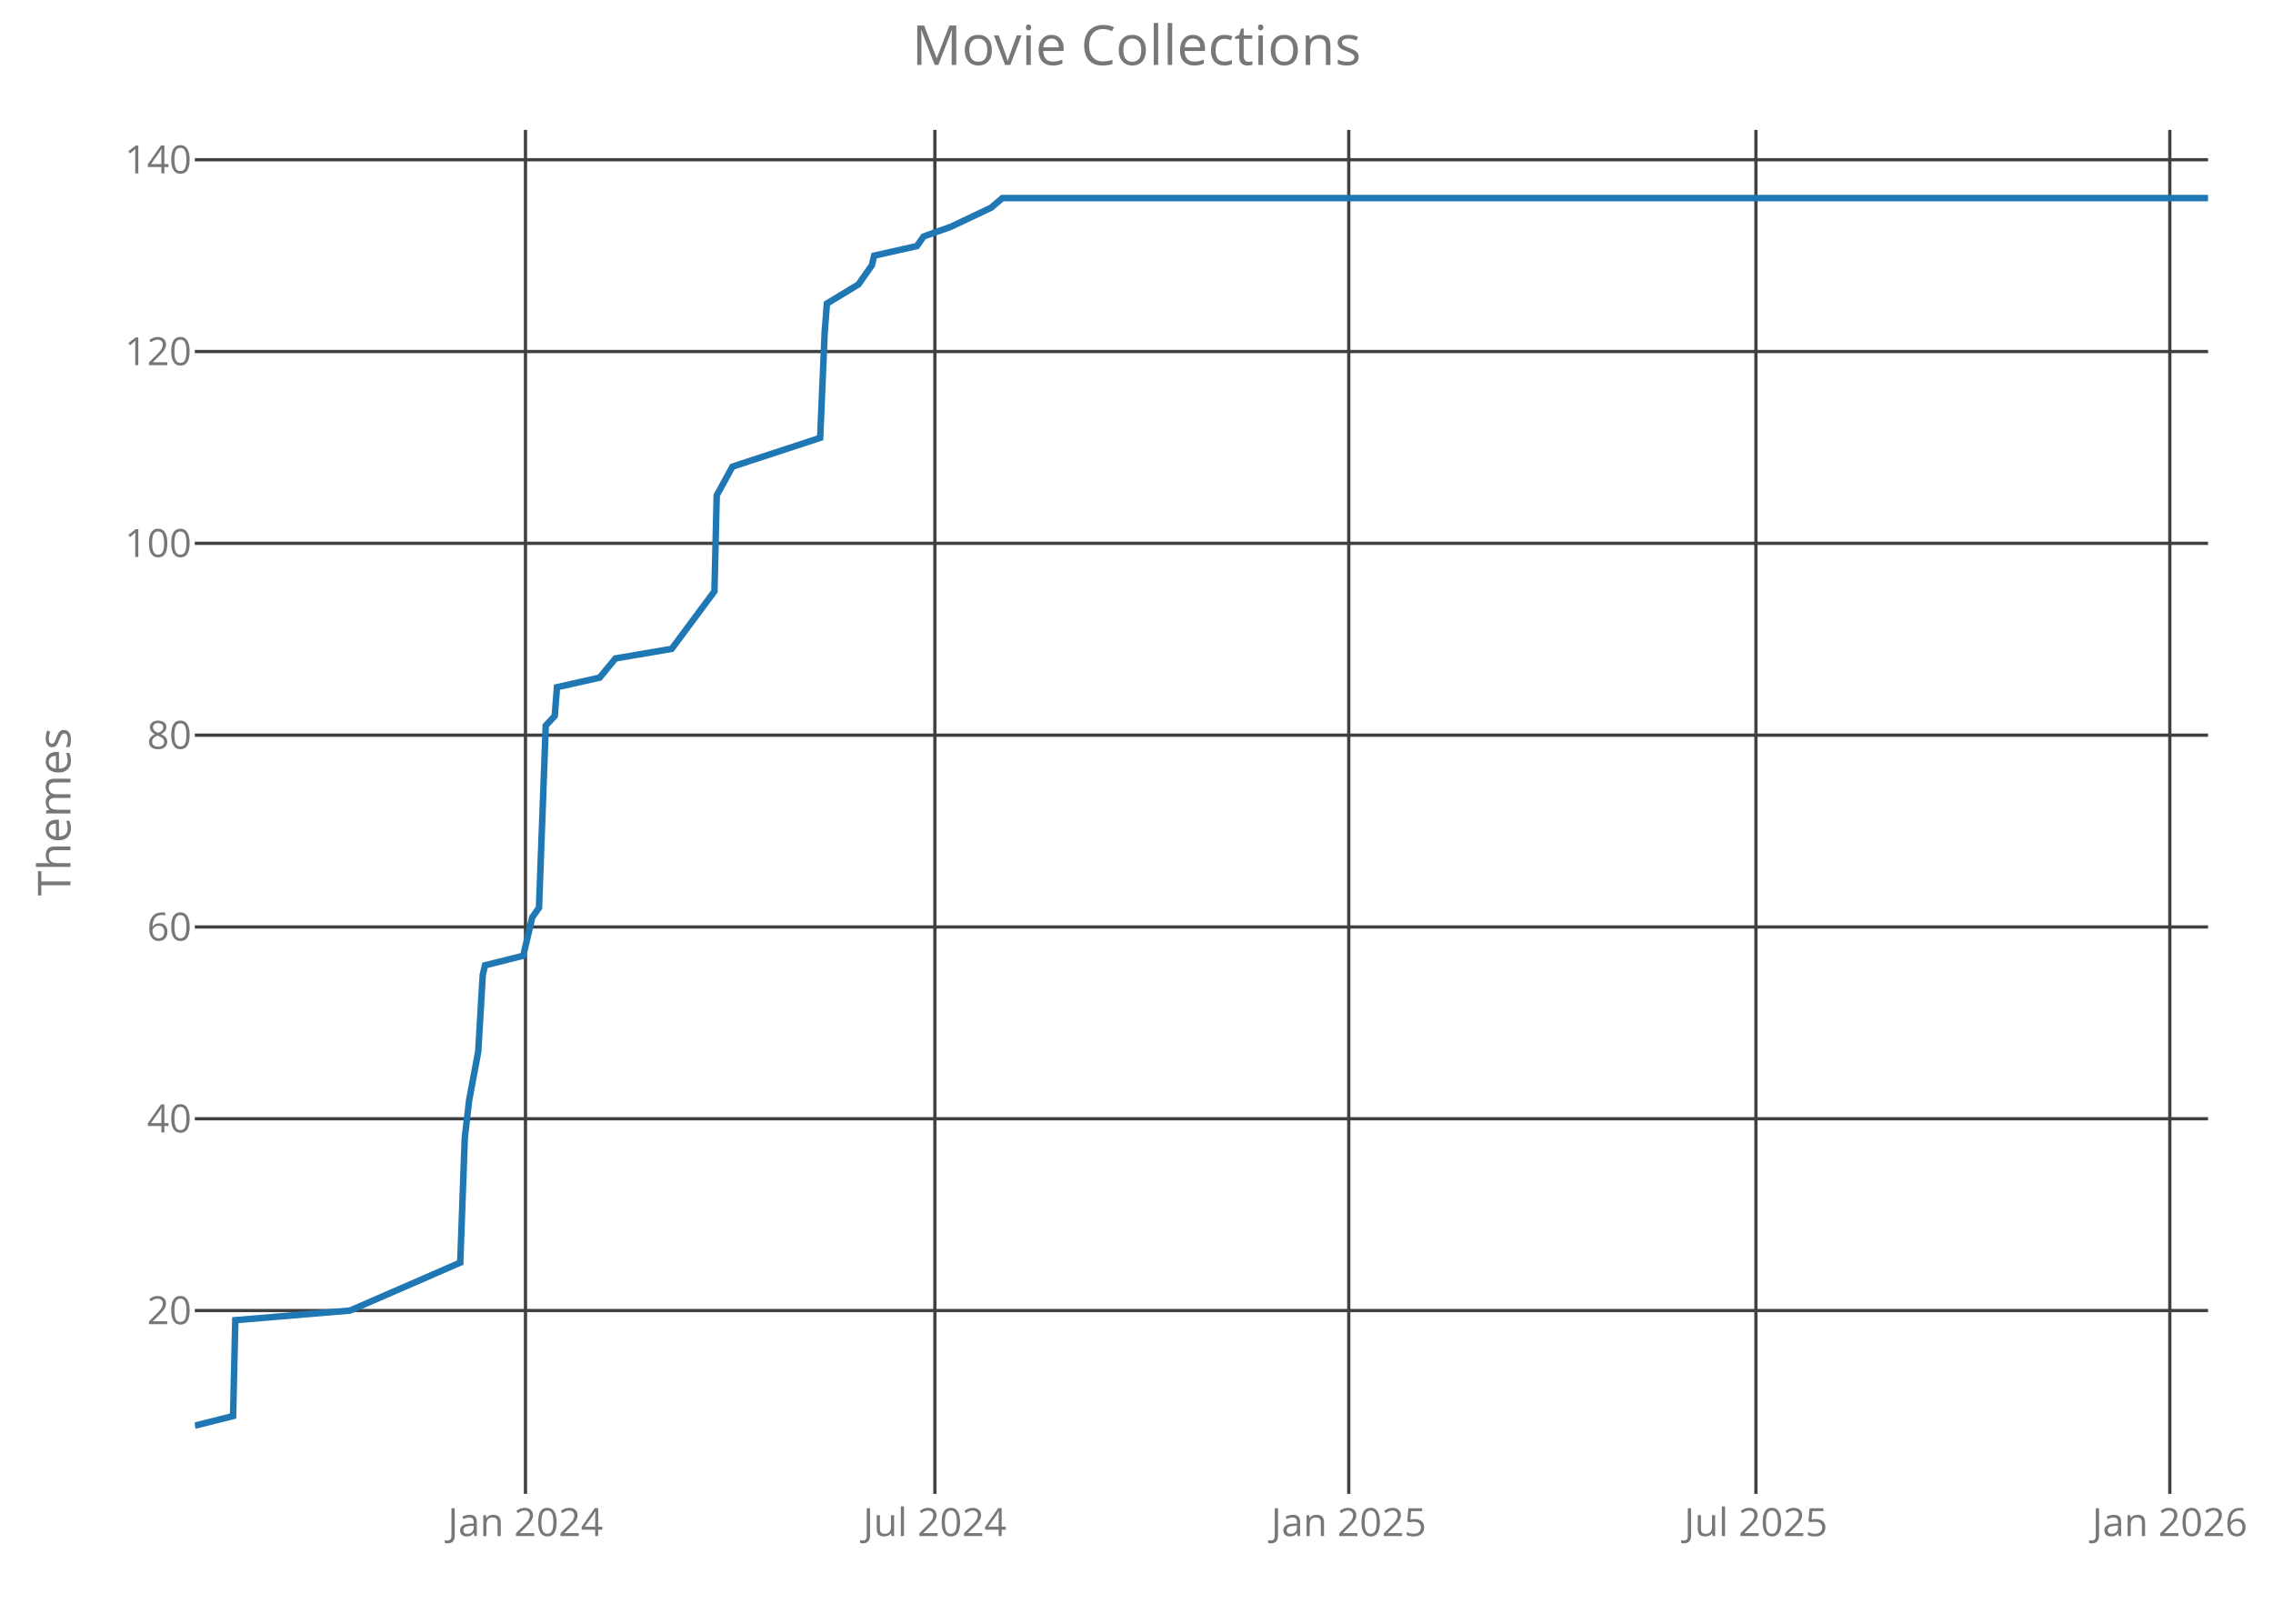
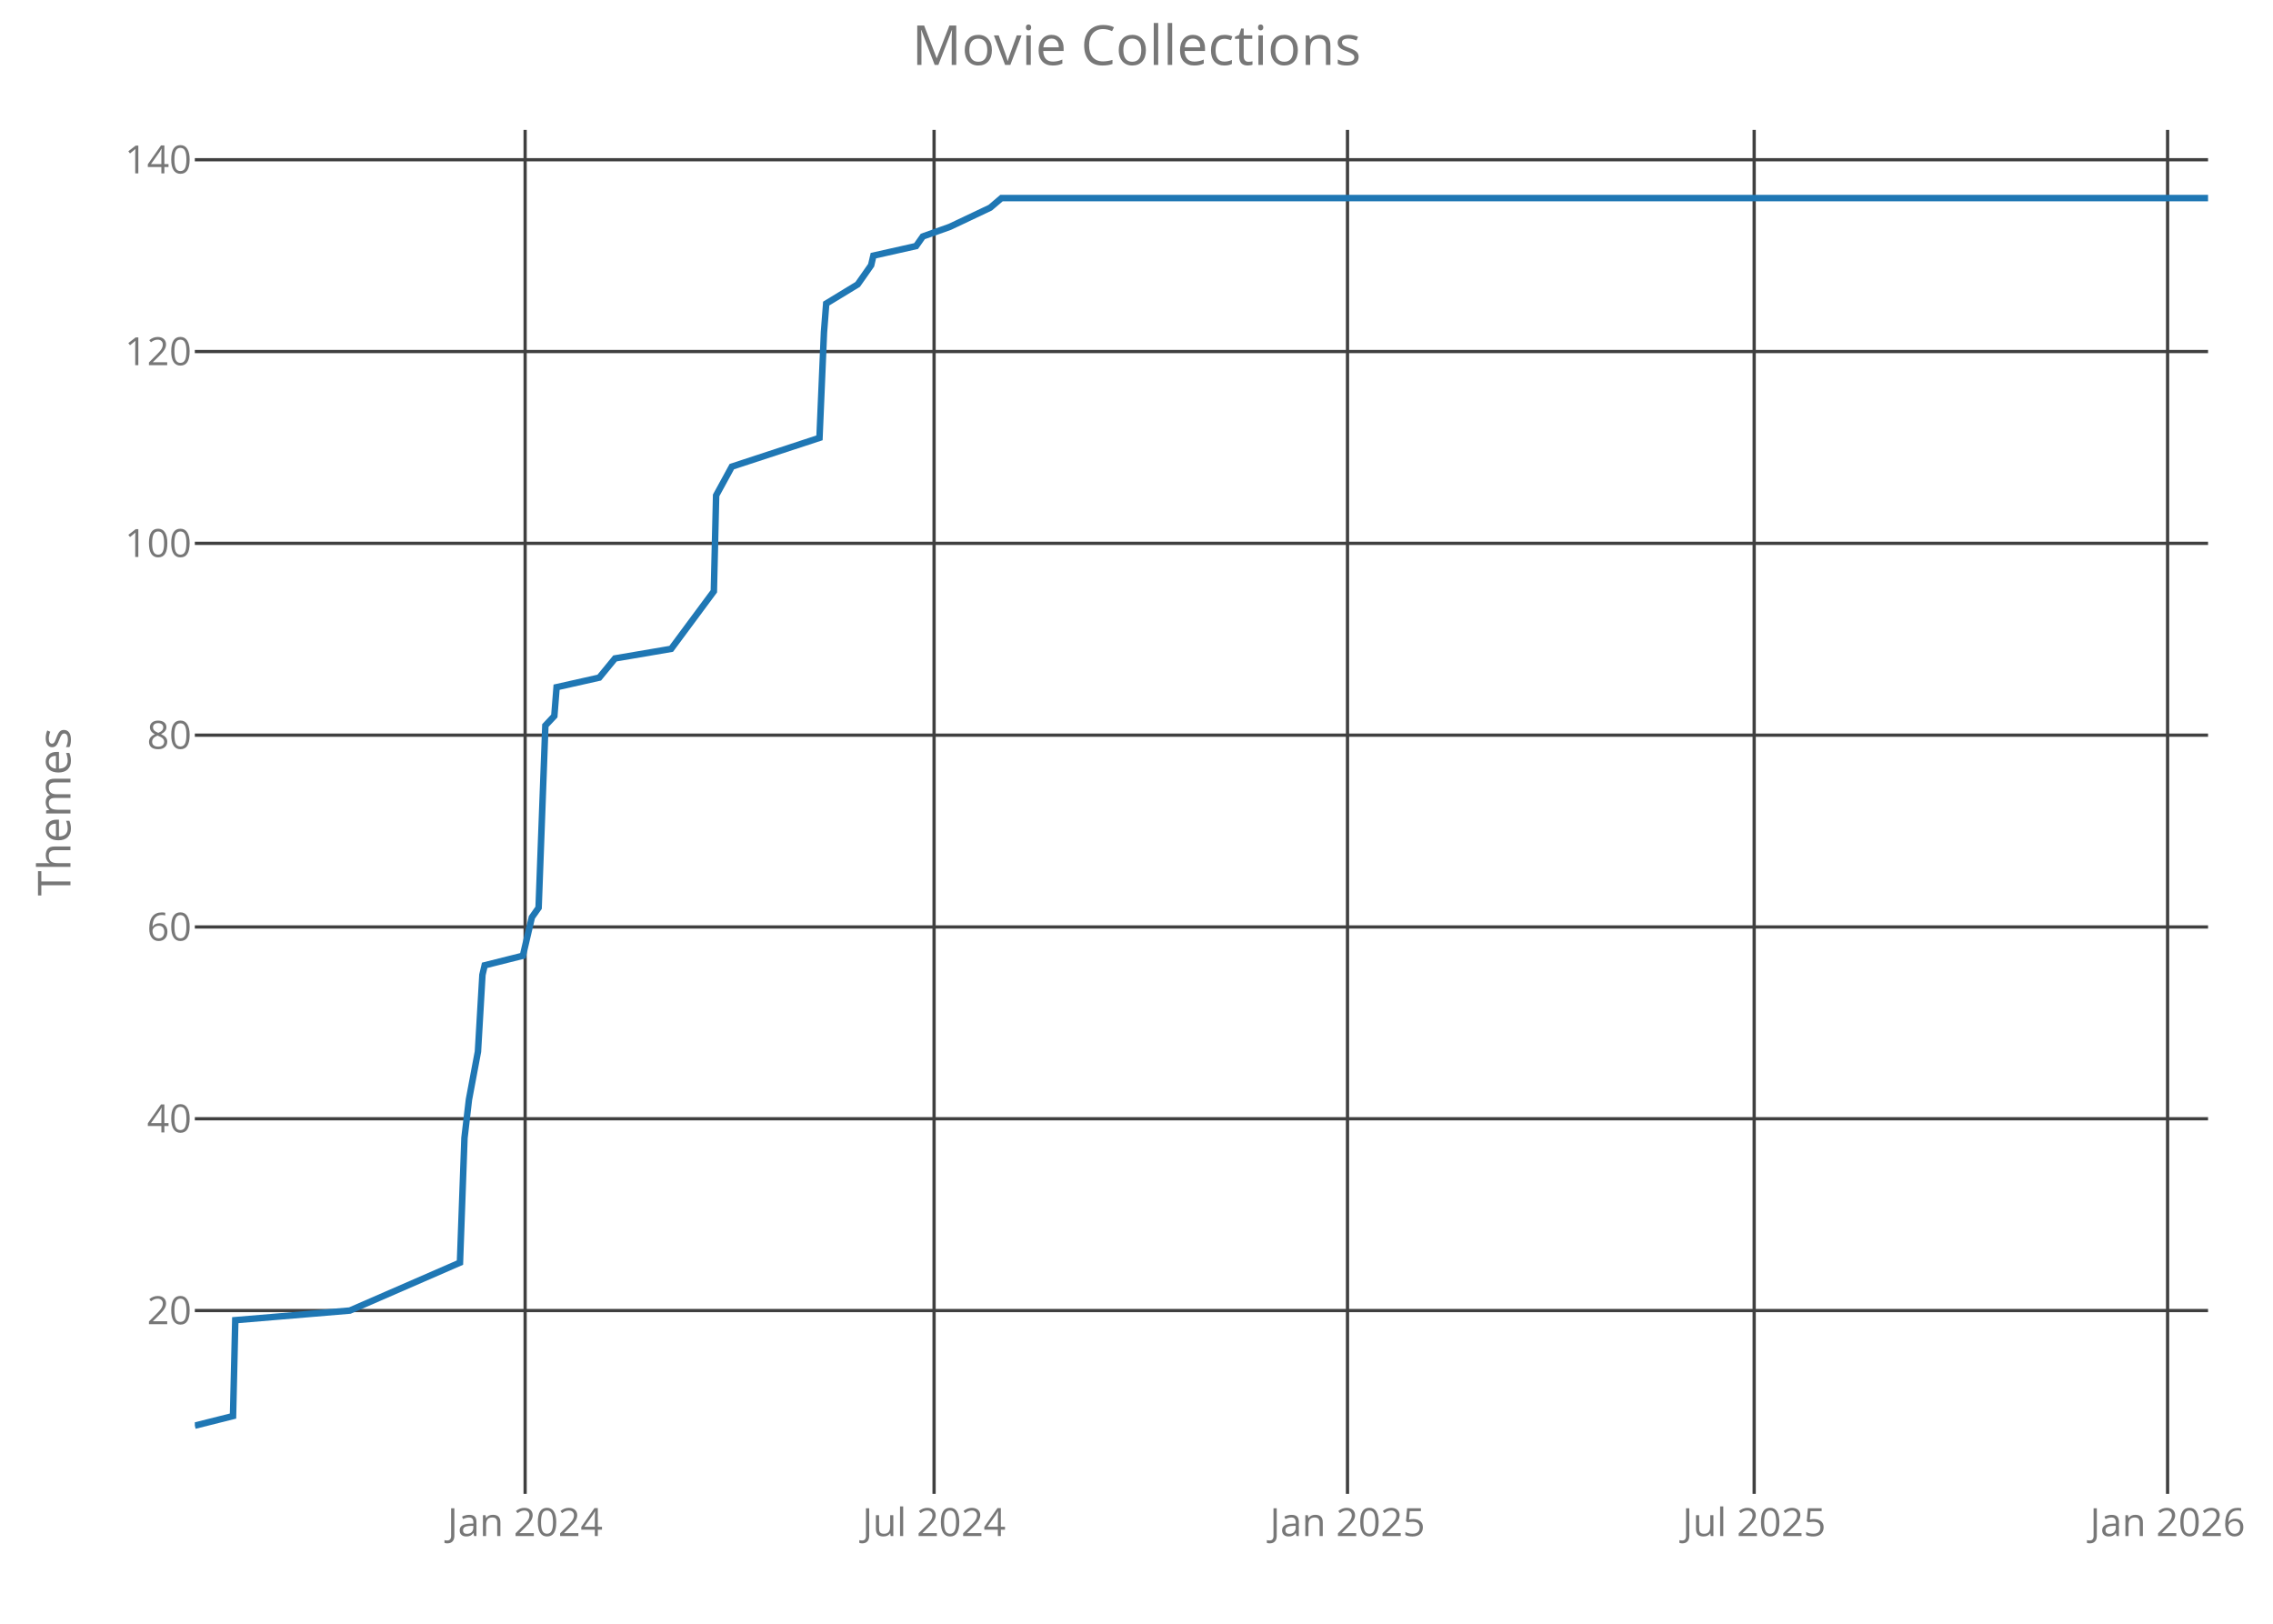
<svg xmlns="http://www.w3.org/2000/svg" class="main-svg" width="700" height="500" style="" viewBox="0 0 700 500">
  <rect x="0" y="0" width="700" height="500" style="fill: rgb(0, 0, 0); fill-opacity: 0;" />
-   <defs id="defs-918ad4">
+   <defs id="defs-4bde86">
    <g class="clips">
-       <clipPath id="clip918ad4xyplot" class="plotclip">
+       <clipPath id="clip4bde86xyplot" class="plotclip">
        <rect width="620" height="420" />
      </clipPath>
-       <clipPath class="axesclip" id="clip918ad4x">
+       <clipPath class="axesclip" id="clip4bde86x">
        <rect x="60" y="0" width="620" height="500" />
      </clipPath>
-       <clipPath class="axesclip" id="clip918ad4y">
+       <clipPath class="axesclip" id="clip4bde86y">
        <rect x="0" y="40" width="700" height="420" />
      </clipPath>
-       <clipPath class="axesclip" id="clip918ad4xy">
+       <clipPath class="axesclip" id="clip4bde86xy">
        <rect x="60" y="40" width="620" height="420" />
      </clipPath>
    </g>
    <g class="gradients" />
  </defs>
  <g class="bglayer">
    <rect class="bg" x="60" y="40" width="620" height="420" style="fill: rgb(0, 0, 0); fill-opacity: 0; stroke-width: 0;" />
  </g>
  <g class="layer-below">
    <g class="imagelayer" />
    <g class="shapelayer" />
  </g>
  <g class="cartesianlayer">
    <g class="subplot xy">
      <g class="layer-subplot">
        <g class="shapelayer" />
        <g class="imagelayer" />
      </g>
      <g class="gridlayer">
        <g class="x">
-           <path class="xgrid crisp" transform="translate(161.83,0)" d="M0,40v420" style="stroke: rgb(64, 64, 64); stroke-opacity: 1; stroke-width: 1px;" />
-           <path class="xgrid crisp" transform="translate(287.91,0)" d="M0,40v420" style="stroke: rgb(64, 64, 64); stroke-opacity: 1; stroke-width: 1px;" />
-           <path class="xgrid crisp" transform="translate(415.37,0)" d="M0,40v420" style="stroke: rgb(64, 64, 64); stroke-opacity: 1; stroke-width: 1px;" />
-           <path class="xgrid crisp" transform="translate(540.76,0)" d="M0,40v420" style="stroke: rgb(64, 64, 64); stroke-opacity: 1; stroke-width: 1px;" />
-           <path class="xgrid crisp" transform="translate(668.22,0)" d="M0,40v420" style="stroke: rgb(64, 64, 64); stroke-opacity: 1; stroke-width: 1px;" />
+           <path class="xgrid crisp" transform="translate(161.72,0)" d="M0,40v420" style="stroke: rgb(64, 64, 64); stroke-opacity: 1; stroke-width: 1px;" />
+           <path class="xgrid crisp" transform="translate(287.66,0)" d="M0,40v420" style="stroke: rgb(64, 64, 64); stroke-opacity: 1; stroke-width: 1px;" />
+           <path class="xgrid crisp" transform="translate(414.98,0)" d="M0,40v420" style="stroke: rgb(64, 64, 64); stroke-opacity: 1; stroke-width: 1px;" />
+           <path class="xgrid crisp" transform="translate(540.22,0)" d="M0,40v420" style="stroke: rgb(64, 64, 64); stroke-opacity: 1; stroke-width: 1px;" />
+           <path class="xgrid crisp" transform="translate(667.54,0)" d="M0,40v420" style="stroke: rgb(64, 64, 64); stroke-opacity: 1; stroke-width: 1px;" />
        </g>
        <g class="y">
          <path class="ygrid crisp" transform="translate(0,403.56)" d="M60,0h620" style="stroke: rgb(64, 64, 64); stroke-opacity: 1; stroke-width: 1px;" />
          <path class="ygrid crisp" transform="translate(0,344.5)" d="M60,0h620" style="stroke: rgb(64, 64, 64); stroke-opacity: 1; stroke-width: 1px;" />
          <path class="ygrid crisp" transform="translate(0,285.44)" d="M60,0h620" style="stroke: rgb(64, 64, 64); stroke-opacity: 1; stroke-width: 1px;" />
          <path class="ygrid crisp" transform="translate(0,226.38)" d="M60,0h620" style="stroke: rgb(64, 64, 64); stroke-opacity: 1; stroke-width: 1px;" />
          <path class="ygrid crisp" transform="translate(0,167.31)" d="M60,0h620" style="stroke: rgb(64, 64, 64); stroke-opacity: 1; stroke-width: 1px;" />
          <path class="ygrid crisp" transform="translate(0,108.25)" d="M60,0h620" style="stroke: rgb(64, 64, 64); stroke-opacity: 1; stroke-width: 1px;" />
          <path class="ygrid crisp" transform="translate(0,49.19)" d="M60,0h620" style="stroke: rgb(64, 64, 64); stroke-opacity: 1; stroke-width: 1px;" />
        </g>
      </g>
      <g class="zerolinelayer" />
      <path class="xlines-below crisp" d="M0,0" style="fill: none;" />
      <path class="ylines-below crisp" d="M0,0" style="fill: none;" />
      <g class="overlines-below" />
      <g class="xaxislayer-below">
        <g class="xtick">
-           <text text-anchor="middle" x="0" y="473" transform="translate(161.83,0)" style="font-family: 'Open Sans'; font-size: 12px; fill: rgb(119, 119, 119); fill-opacity: 1; white-space: pre;">Jan 2024</text>
+           <text text-anchor="middle" x="0" y="473" transform="translate(161.72,0)" style="font-family: 'Open Sans'; font-size: 12px; fill: rgb(119, 119, 119); fill-opacity: 1; white-space: pre;">Jan 2024</text>
        </g>
        <g class="xtick">
-           <text text-anchor="middle" x="0" y="473" transform="translate(287.91,0)" style="font-family: 'Open Sans'; font-size: 12px; fill: rgb(119, 119, 119); fill-opacity: 1; white-space: pre;">Jul 2024</text>
+           <text text-anchor="middle" x="0" y="473" transform="translate(287.66,0)" style="font-family: 'Open Sans'; font-size: 12px; fill: rgb(119, 119, 119); fill-opacity: 1; white-space: pre;">Jul 2024</text>
        </g>
        <g class="xtick">
-           <text text-anchor="middle" x="0" y="473" transform="translate(415.37,0)" style="font-family: 'Open Sans'; font-size: 12px; fill: rgb(119, 119, 119); fill-opacity: 1; white-space: pre;">Jan 2025</text>
+           <text text-anchor="middle" x="0" y="473" transform="translate(414.98,0)" style="font-family: 'Open Sans'; font-size: 12px; fill: rgb(119, 119, 119); fill-opacity: 1; white-space: pre;">Jan 2025</text>
        </g>
        <g class="xtick">
-           <text text-anchor="middle" x="0" y="473" transform="translate(540.76,0)" style="font-family: 'Open Sans'; font-size: 12px; fill: rgb(119, 119, 119); fill-opacity: 1; white-space: pre;">Jul 2025</text>
+           <text text-anchor="middle" x="0" y="473" transform="translate(540.22,0)" style="font-family: 'Open Sans'; font-size: 12px; fill: rgb(119, 119, 119); fill-opacity: 1; white-space: pre;">Jul 2025</text>
        </g>
        <g class="xtick">
-           <text text-anchor="middle" x="0" y="473" transform="translate(668.22,0)" style="font-family: 'Open Sans'; font-size: 12px; fill: rgb(119, 119, 119); fill-opacity: 1; white-space: pre;">Jan 2026</text>
+           <text text-anchor="middle" x="0" y="473" transform="translate(667.54,0)" style="font-family: 'Open Sans'; font-size: 12px; fill: rgb(119, 119, 119); fill-opacity: 1; white-space: pre;">Jan 2026</text>
        </g>
      </g>
      <g class="yaxislayer-below">
        <g class="ytick">
          <text text-anchor="end" x="59" y="4.2" transform="translate(0,403.56)" style="font-family: 'Open Sans'; font-size: 12px; fill: rgb(119, 119, 119); fill-opacity: 1; white-space: pre;">20</text>
        </g>
        <g class="ytick">
          <text text-anchor="end" x="59" y="4.2" transform="translate(0,344.5)" style="font-family: 'Open Sans'; font-size: 12px; fill: rgb(119, 119, 119); fill-opacity: 1; white-space: pre;">40</text>
        </g>
        <g class="ytick">
          <text text-anchor="end" x="59" y="4.2" transform="translate(0,285.44)" style="font-family: 'Open Sans'; font-size: 12px; fill: rgb(119, 119, 119); fill-opacity: 1; white-space: pre;">60</text>
        </g>
        <g class="ytick">
          <text text-anchor="end" x="59" y="4.2" transform="translate(0,226.38)" style="font-family: 'Open Sans'; font-size: 12px; fill: rgb(119, 119, 119); fill-opacity: 1; white-space: pre;">80</text>
        </g>
        <g class="ytick">
          <text text-anchor="end" x="59" y="4.2" transform="translate(0,167.31)" style="font-family: 'Open Sans'; font-size: 12px; fill: rgb(119, 119, 119); fill-opacity: 1; white-space: pre;">100</text>
        </g>
        <g class="ytick">
          <text text-anchor="end" x="59" y="4.2" transform="translate(0,108.25)" style="font-family: 'Open Sans'; font-size: 12px; fill: rgb(119, 119, 119); fill-opacity: 1; white-space: pre;">120</text>
        </g>
        <g class="ytick">
          <text text-anchor="end" x="59" y="4.2" transform="translate(0,49.19)" style="font-family: 'Open Sans'; font-size: 12px; fill: rgb(119, 119, 119); fill-opacity: 1; white-space: pre;">140</text>
        </g>
      </g>
      <g class="overaxes-below" />
-       <g class="plot" transform="translate(60,40)" clip-path="url('#clip918ad4xyplot')">
+       <g class="plot" transform="translate(60,40)" clip-path="url('#clip4bde86xyplot')">
        <g class="scatterlayer mlayer">
-           <g class="trace scatter trace9dc087" style="stroke-miterlimit: 2; opacity: 1;">
+           <g class="trace scatter trace0341b8" style="stroke-miterlimit: 2; opacity: 1;">
            <g class="fills" />
            <g class="errorbars" />
            <g class="lines">
-               <path class="js-line" d="M0,399L11.78,396.05L12.47,366.52L47.8,363.56L81.74,348.8L83.13,310.41L84.51,298.59L87.28,283.83L88.67,260.2L89.36,257.25L101.14,254.3L103.91,242.48L105.99,239.53L108.07,183.42L110.84,180.47L111.53,171.61L124.69,168.66L129.54,162.75L146.86,159.8L160.02,142.08L160.72,112.55L165.56,103.69L192.58,94.83L193.97,62.34L194.66,53.48L204.36,47.58L206.44,44.63L208.51,41.67L209.21,38.72L222.37,35.77L224.45,32.81L232.76,29.86L245.23,23.95L248.69,21L620,21" style="vector-effect: non-scaling-stroke; fill: none; stroke: rgb(31, 119, 180); stroke-opacity: 1; stroke-width: 2px; opacity: 1;" />
+               <path class="js-line" d="M0,399L11.76,396.05L12.46,366.52L47.75,363.56L81.65,348.8L83.04,310.41L84.42,298.59L87.19,283.83L88.57,260.2L89.26,257.25L101.03,254.3L103.79,242.48L105.87,239.53L107.95,183.42L110.71,180.47L111.41,171.61L124.55,168.66L129.4,162.75L146.7,159.8L159.84,142.08L160.54,112.55L165.38,103.69L192.37,94.83L193.75,62.34L194.44,53.48L204.13,47.58L206.21,44.63L208.28,41.67L208.97,38.72L222.12,35.77L224.2,32.81L232.5,29.86L244.96,23.95L248.42,21L620,21" style="vector-effect: non-scaling-stroke; fill: none; stroke: rgb(31, 119, 180); stroke-opacity: 1; stroke-width: 2px; opacity: 1;" />
            </g>
            <g class="points" />
            <g class="text" />
          </g>
        </g>
      </g>
      <g class="overplot" />
      <path class="xlines-above" />
      <path class="ylines-above" />
      <g class="overlines-above" />
      <g class="xaxislayer-above" />
      <g class="yaxislayer-above" />
      <g class="overaxes-above" />
    </g>
  </g>
  <g class="polarlayer" />
  <g class="ternarylayer" />
  <g class="geolayer" />
  <g class="funnelarealayer" />
  <g class="pielayer" />
  <g class="treemaplayer" />
  <g class="sunburstlayer" />
  <g class="glimages" />
-   <defs id="topdefs-918ad4">
+   <defs id="topdefs-4bde86">
    <g class="clips" />
  </defs>
  <g class="layer-above">
    <g class="imagelayer" />
    <g class="shapelayer" />
  </g>
  <g class="infolayer">
    <g class="g-gtitle">
      <text class="gtitle" x="350" y="20" text-anchor="middle" dy="0em" style="font-family: 'Open Sans'; font-size: 17px; fill: rgb(119, 119, 119); opacity: 1; font-weight: normal; white-space: pre;">Movie Collections</text>
    </g>
    <g class="g-xtitle" />
    <g class="g-ytitle">
      <text class="ytitle" transform="rotate(-90,21.7,250)" x="21.7" y="250" text-anchor="middle" style="font-family: 'Open Sans'; font-size: 14px; fill: rgb(119, 119, 119); opacity: 1; font-weight: normal; white-space: pre;">Themes</text>
    </g>
  </g>
</svg>
